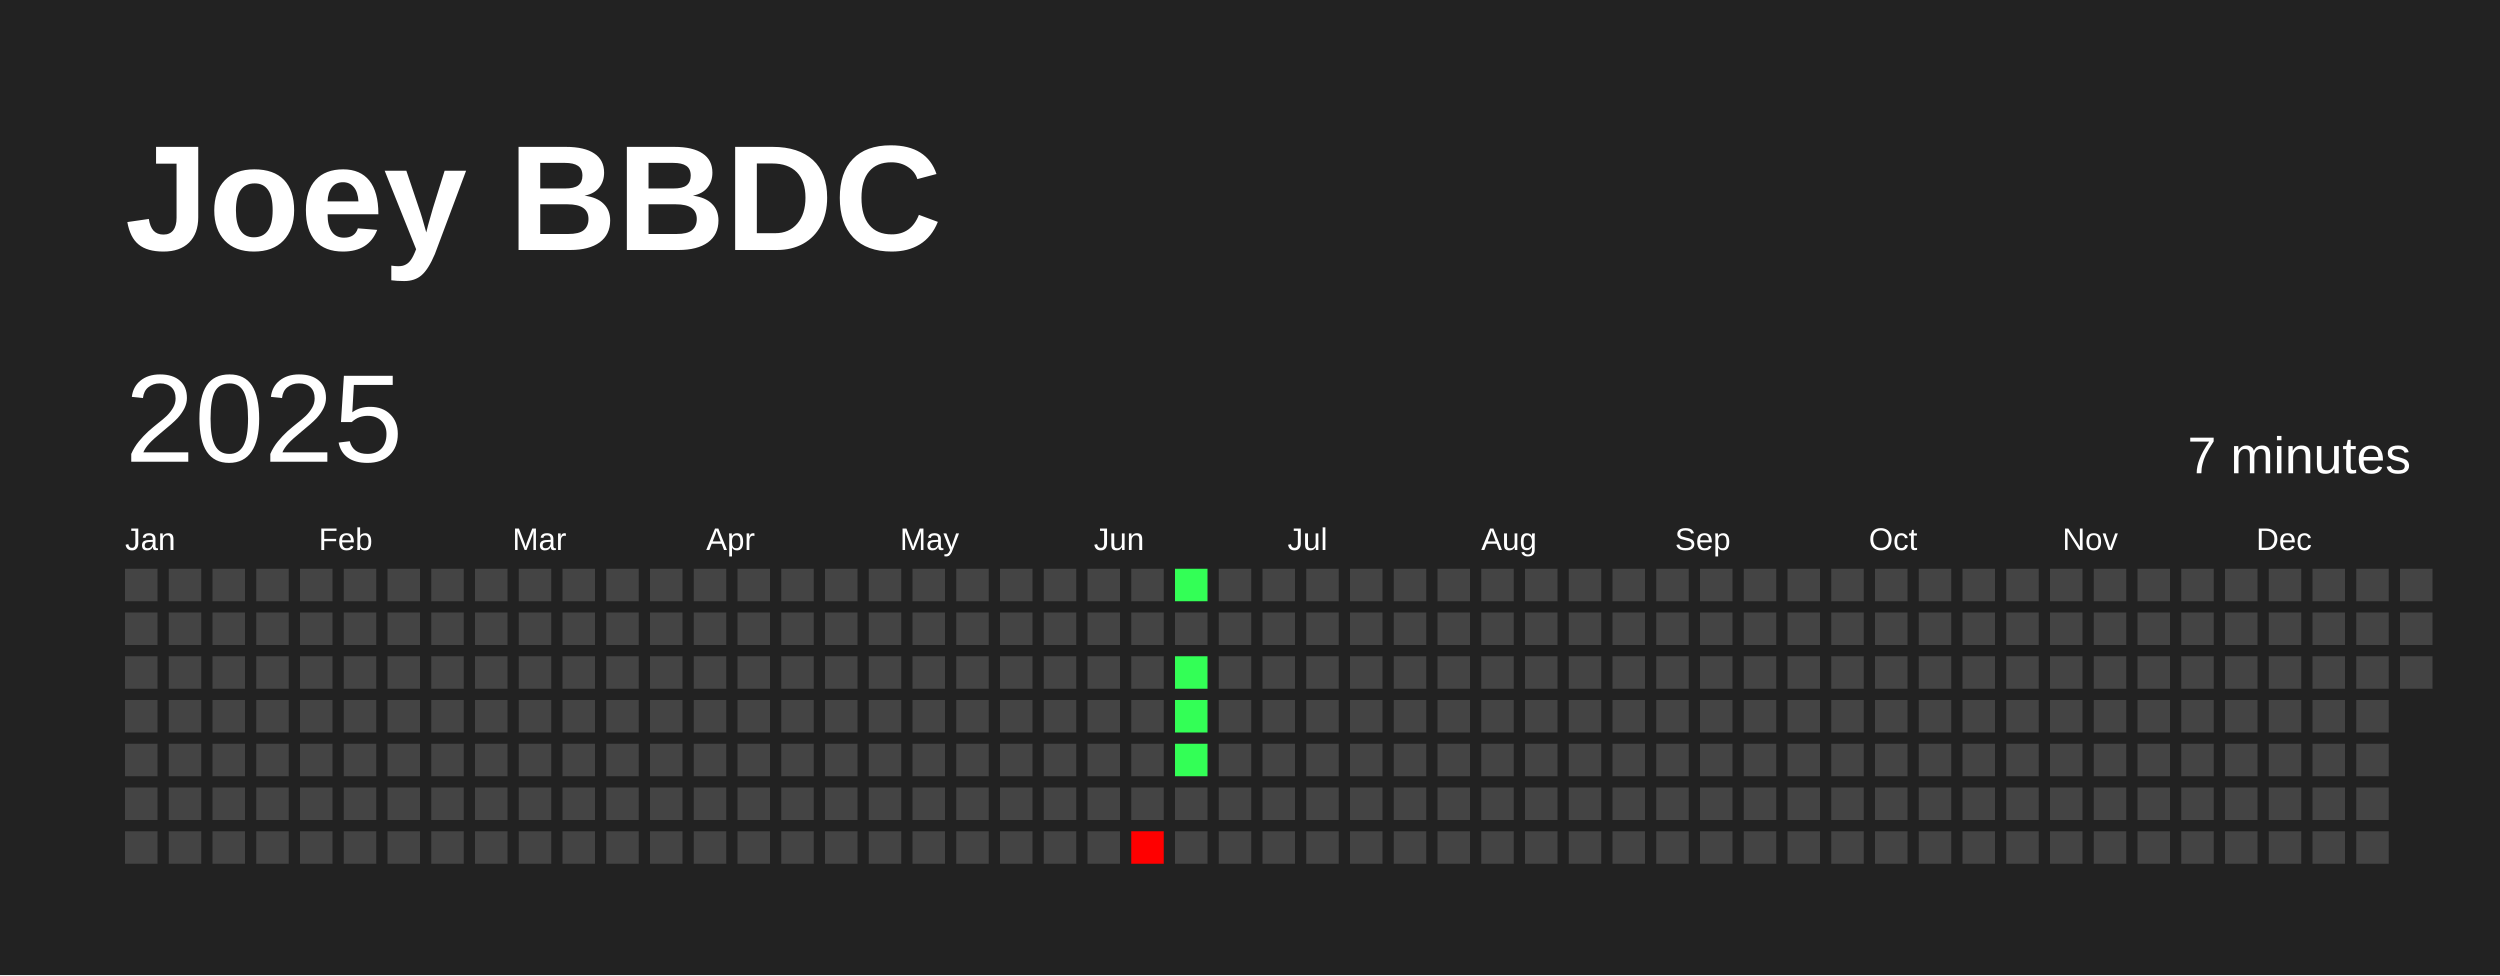
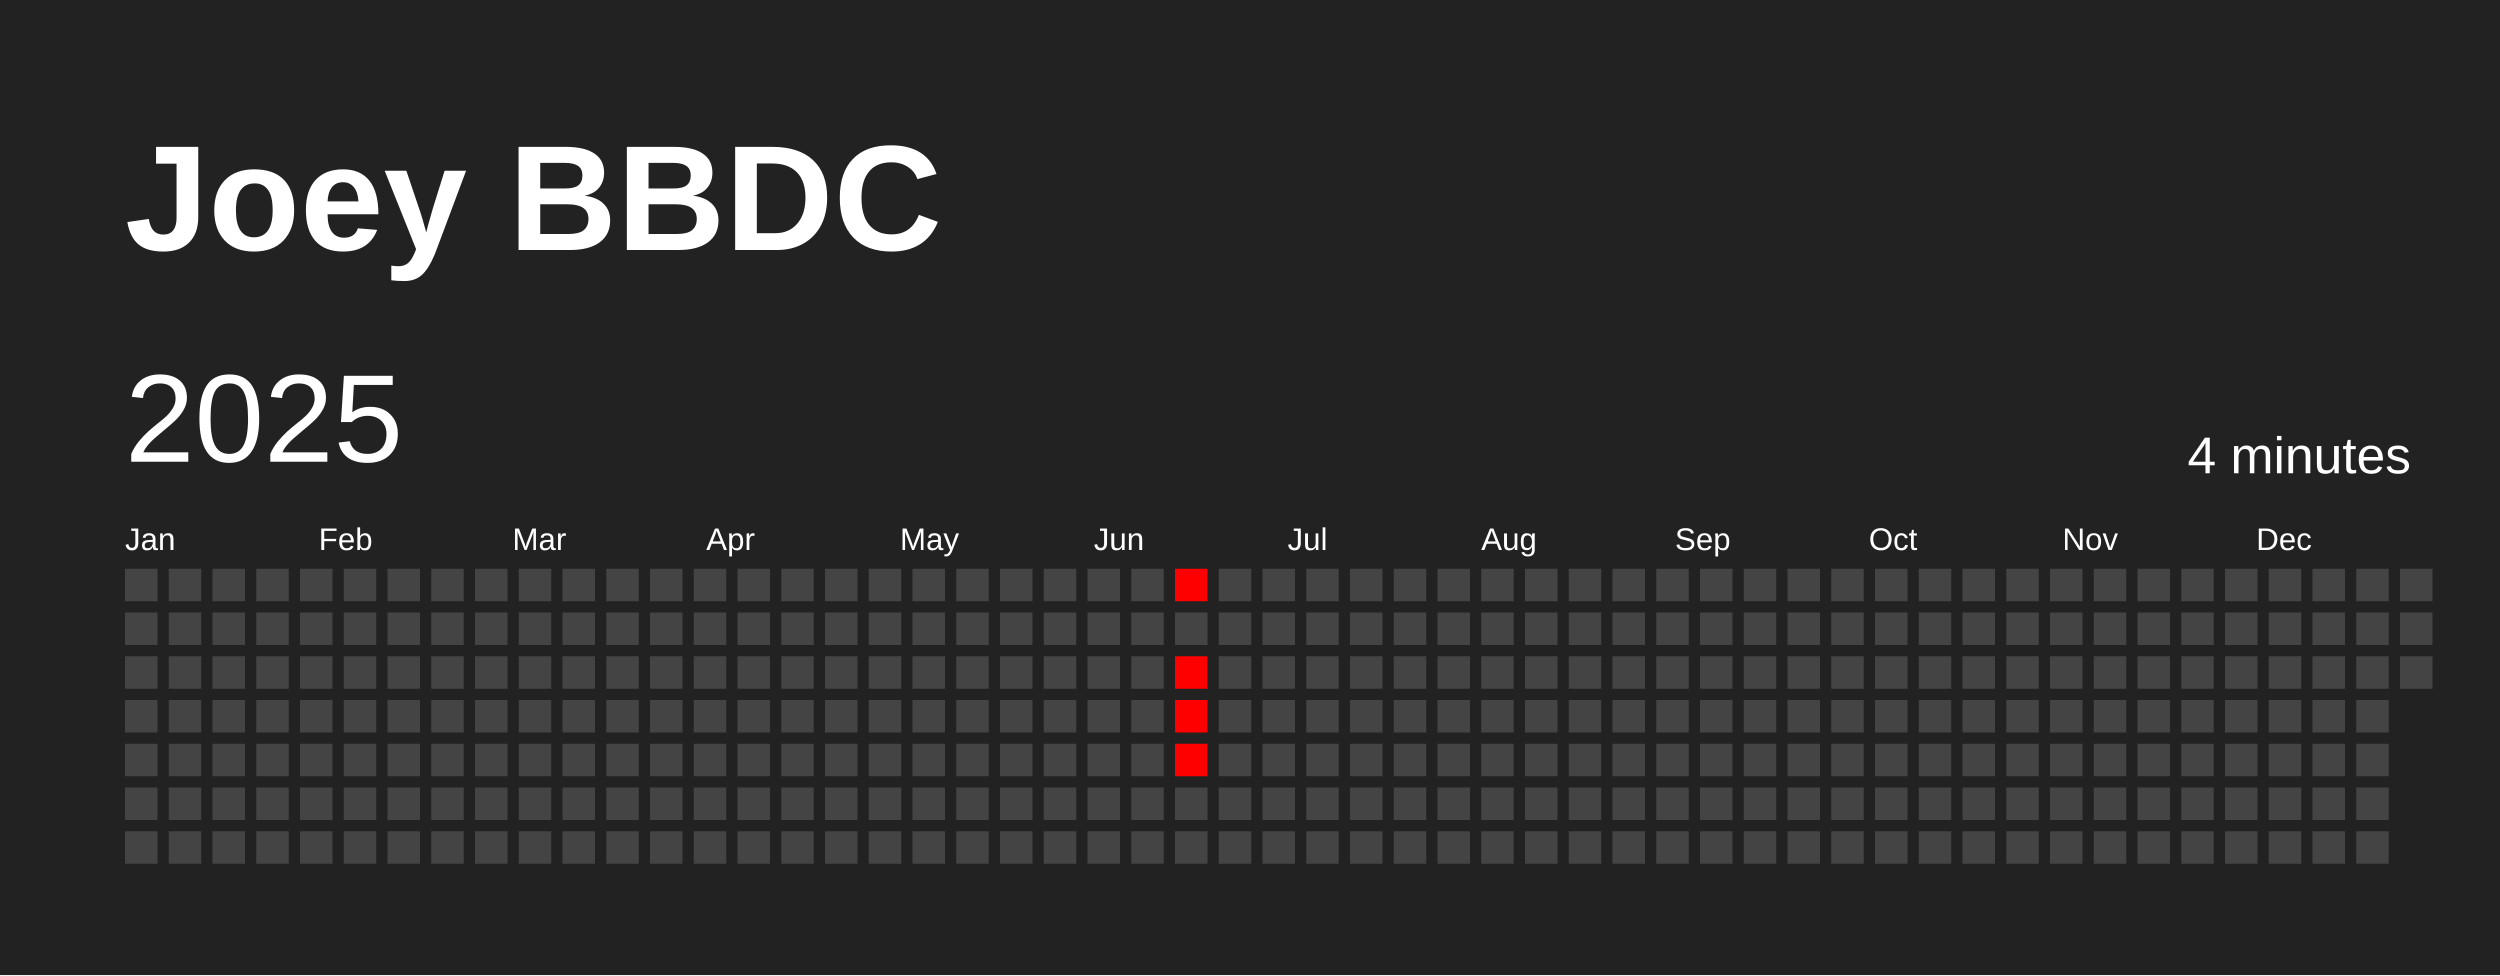
<svg xmlns="http://www.w3.org/2000/svg" baseProfile="full" height="78mm" version="1.1" viewBox="0,0,200,78" width="200mm">
  <defs />
  <rect fill="#222222" height="78" width="200" x="0" y="0" />
  <text fill="#FFFFFF" style="font-size:12px; font-family:Arial; font-weight:bold;" x="10" y="20">Joey BBDC</text>
  <text dominant-baseline="hanging" fill="#FFFFFF" style="font-size:10.0px; font-family:Arial;" x="10" y="30">2025</text>
-   <text dominant-baseline="hanging" fill="#FFFFFF" style="font-size:4.125px; font-family:Arial;" x="175" y="35">7 minutes</text>
+   <text dominant-baseline="hanging" fill="#FFFFFF" style="font-size:4.125px; font-family:Arial;" x="175" y="35">4 minutes</text>
  <text fill="#FFFFFF" style="font-size:2.5px; font-family:Arial" x="10.0" y="44">Jan</text>
  <text fill="#FFFFFF" style="font-size:2.5px; font-family:Arial" x="25.5" y="44">Feb</text>
  <text fill="#FFFFFF" style="font-size:2.5px; font-family:Arial" x="41.0" y="44">Mar</text>
  <text fill="#FFFFFF" style="font-size:2.5px; font-family:Arial" x="56.5" y="44">Apr</text>
  <text fill="#FFFFFF" style="font-size:2.5px; font-family:Arial" x="72.0" y="44">May</text>
  <text fill="#FFFFFF" style="font-size:2.5px; font-family:Arial" x="87.5" y="44">Jun</text>
  <text fill="#FFFFFF" style="font-size:2.5px; font-family:Arial" x="103.0" y="44">Jul</text>
  <text fill="#FFFFFF" style="font-size:2.5px; font-family:Arial" x="118.5" y="44">Aug</text>
  <text fill="#FFFFFF" style="font-size:2.5px; font-family:Arial" x="134.0" y="44">Sep</text>
  <text fill="#FFFFFF" style="font-size:2.5px; font-family:Arial" x="149.5" y="44">Oct</text>
  <text fill="#FFFFFF" style="font-size:2.5px; font-family:Arial" x="165.0" y="44">Nov</text>
  <text fill="#FFFFFF" style="font-size:2.5px; font-family:Arial" x="180.5" y="44">Dec</text>
  <rect fill="#444444" height="2.6" width="2.6" x="10.0" y="45.5" />
  <rect fill="#444444" height="2.6" width="2.6" x="10.0" y="49.0" />
  <rect fill="#444444" height="2.6" width="2.6" x="10.0" y="52.5" />
  <rect fill="#444444" height="2.6" width="2.6" x="10.0" y="56.0" />
  <rect fill="#444444" height="2.6" width="2.6" x="10.0" y="59.5" />
  <rect fill="#444444" height="2.6" width="2.6" x="10.0" y="63.0" />
  <rect fill="#444444" height="2.6" width="2.6" x="10.0" y="66.5" />
  <rect fill="#444444" height="2.6" width="2.6" x="13.5" y="45.5" />
  <rect fill="#444444" height="2.6" width="2.6" x="13.5" y="49.0" />
  <rect fill="#444444" height="2.6" width="2.6" x="13.5" y="52.5" />
  <rect fill="#444444" height="2.6" width="2.6" x="13.5" y="56.0" />
  <rect fill="#444444" height="2.6" width="2.6" x="13.5" y="59.5" />
  <rect fill="#444444" height="2.6" width="2.6" x="13.5" y="63.0" />
  <rect fill="#444444" height="2.6" width="2.6" x="13.5" y="66.5" />
  <rect fill="#444444" height="2.6" width="2.6" x="17.0" y="45.5" />
  <rect fill="#444444" height="2.6" width="2.6" x="17.0" y="49.0" />
  <rect fill="#444444" height="2.6" width="2.6" x="17.0" y="52.5" />
  <rect fill="#444444" height="2.6" width="2.6" x="17.0" y="56.0" />
  <rect fill="#444444" height="2.6" width="2.6" x="17.0" y="59.5" />
  <rect fill="#444444" height="2.6" width="2.6" x="17.0" y="63.0" />
  <rect fill="#444444" height="2.6" width="2.6" x="17.0" y="66.5" />
  <rect fill="#444444" height="2.6" width="2.6" x="20.5" y="45.5" />
  <rect fill="#444444" height="2.6" width="2.6" x="20.5" y="49.0" />
  <rect fill="#444444" height="2.6" width="2.6" x="20.5" y="52.5" />
  <rect fill="#444444" height="2.6" width="2.6" x="20.5" y="56.0" />
  <rect fill="#444444" height="2.6" width="2.6" x="20.5" y="59.5" />
  <rect fill="#444444" height="2.6" width="2.6" x="20.5" y="63.0" />
  <rect fill="#444444" height="2.6" width="2.6" x="20.5" y="66.5" />
  <rect fill="#444444" height="2.6" width="2.6" x="24.0" y="45.5" />
  <rect fill="#444444" height="2.6" width="2.6" x="24.0" y="49.0" />
  <rect fill="#444444" height="2.6" width="2.6" x="24.0" y="52.5" />
  <rect fill="#444444" height="2.6" width="2.6" x="24.0" y="56.0" />
  <rect fill="#444444" height="2.6" width="2.6" x="24.0" y="59.5" />
  <rect fill="#444444" height="2.6" width="2.6" x="24.0" y="63.0" />
  <rect fill="#444444" height="2.6" width="2.6" x="24.0" y="66.5" />
  <rect fill="#444444" height="2.6" width="2.6" x="27.5" y="45.5" />
  <rect fill="#444444" height="2.6" width="2.6" x="27.5" y="49.0" />
  <rect fill="#444444" height="2.6" width="2.6" x="27.5" y="52.5" />
  <rect fill="#444444" height="2.6" width="2.6" x="27.5" y="56.0" />
  <rect fill="#444444" height="2.6" width="2.6" x="27.5" y="59.5" />
  <rect fill="#444444" height="2.6" width="2.6" x="27.5" y="63.0" />
  <rect fill="#444444" height="2.6" width="2.6" x="27.5" y="66.5" />
  <rect fill="#444444" height="2.6" width="2.6" x="31.0" y="45.5" />
  <rect fill="#444444" height="2.6" width="2.6" x="31.0" y="49.0" />
  <rect fill="#444444" height="2.6" width="2.6" x="31.0" y="52.5" />
  <rect fill="#444444" height="2.6" width="2.6" x="31.0" y="56.0" />
  <rect fill="#444444" height="2.6" width="2.6" x="31.0" y="59.5" />
  <rect fill="#444444" height="2.6" width="2.6" x="31.0" y="63.0" />
  <rect fill="#444444" height="2.6" width="2.6" x="31.0" y="66.5" />
  <rect fill="#444444" height="2.6" width="2.6" x="34.5" y="45.5" />
  <rect fill="#444444" height="2.6" width="2.6" x="34.5" y="49.0" />
  <rect fill="#444444" height="2.6" width="2.6" x="34.5" y="52.5" />
  <rect fill="#444444" height="2.6" width="2.6" x="34.5" y="56.0" />
  <rect fill="#444444" height="2.6" width="2.6" x="34.5" y="59.5" />
  <rect fill="#444444" height="2.6" width="2.6" x="34.5" y="63.0" />
  <rect fill="#444444" height="2.6" width="2.6" x="34.5" y="66.5" />
  <rect fill="#444444" height="2.6" width="2.6" x="38.0" y="45.5" />
  <rect fill="#444444" height="2.6" width="2.6" x="38.0" y="49.0" />
  <rect fill="#444444" height="2.6" width="2.6" x="38.0" y="52.5" />
  <rect fill="#444444" height="2.6" width="2.6" x="38.0" y="56.0" />
  <rect fill="#444444" height="2.6" width="2.6" x="38.0" y="59.5" />
  <rect fill="#444444" height="2.6" width="2.6" x="38.0" y="63.0" />
  <rect fill="#444444" height="2.6" width="2.6" x="38.0" y="66.5" />
  <rect fill="#444444" height="2.6" width="2.6" x="41.5" y="45.5" />
  <rect fill="#444444" height="2.6" width="2.6" x="41.5" y="49.0" />
  <rect fill="#444444" height="2.6" width="2.6" x="41.5" y="52.5" />
  <rect fill="#444444" height="2.6" width="2.6" x="41.5" y="56.0" />
  <rect fill="#444444" height="2.6" width="2.6" x="41.5" y="59.5" />
  <rect fill="#444444" height="2.6" width="2.6" x="41.5" y="63.0" />
  <rect fill="#444444" height="2.6" width="2.6" x="41.5" y="66.5" />
  <rect fill="#444444" height="2.6" width="2.6" x="45.0" y="45.5" />
  <rect fill="#444444" height="2.6" width="2.6" x="45.0" y="49.0" />
  <rect fill="#444444" height="2.6" width="2.6" x="45.0" y="52.5" />
  <rect fill="#444444" height="2.6" width="2.6" x="45.0" y="56.0" />
  <rect fill="#444444" height="2.6" width="2.6" x="45.0" y="59.5" />
  <rect fill="#444444" height="2.6" width="2.6" x="45.0" y="63.0" />
  <rect fill="#444444" height="2.6" width="2.6" x="45.0" y="66.5" />
  <rect fill="#444444" height="2.6" width="2.6" x="48.5" y="45.5" />
  <rect fill="#444444" height="2.6" width="2.6" x="48.5" y="49.0" />
  <rect fill="#444444" height="2.6" width="2.6" x="48.5" y="52.5" />
  <rect fill="#444444" height="2.6" width="2.6" x="48.5" y="56.0" />
  <rect fill="#444444" height="2.6" width="2.6" x="48.5" y="59.5" />
  <rect fill="#444444" height="2.6" width="2.6" x="48.5" y="63.0" />
  <rect fill="#444444" height="2.6" width="2.6" x="48.5" y="66.5" />
  <rect fill="#444444" height="2.6" width="2.6" x="52.0" y="45.5" />
  <rect fill="#444444" height="2.6" width="2.6" x="52.0" y="49.0" />
  <rect fill="#444444" height="2.6" width="2.6" x="52.0" y="52.5" />
  <rect fill="#444444" height="2.6" width="2.6" x="52.0" y="56.0" />
  <rect fill="#444444" height="2.6" width="2.6" x="52.0" y="59.5" />
  <rect fill="#444444" height="2.6" width="2.6" x="52.0" y="63.0" />
  <rect fill="#444444" height="2.6" width="2.6" x="52.0" y="66.5" />
  <rect fill="#444444" height="2.6" width="2.6" x="55.5" y="45.5" />
  <rect fill="#444444" height="2.6" width="2.6" x="55.5" y="49.0" />
  <rect fill="#444444" height="2.6" width="2.6" x="55.5" y="52.5" />
  <rect fill="#444444" height="2.6" width="2.6" x="55.5" y="56.0" />
  <rect fill="#444444" height="2.6" width="2.6" x="55.5" y="59.5" />
  <rect fill="#444444" height="2.6" width="2.6" x="55.5" y="63.0" />
  <rect fill="#444444" height="2.6" width="2.6" x="55.5" y="66.5" />
  <rect fill="#444444" height="2.6" width="2.6" x="59.0" y="45.5" />
  <rect fill="#444444" height="2.6" width="2.6" x="59.0" y="49.0" />
  <rect fill="#444444" height="2.6" width="2.6" x="59.0" y="52.5" />
  <rect fill="#444444" height="2.6" width="2.6" x="59.0" y="56.0" />
  <rect fill="#444444" height="2.6" width="2.6" x="59.0" y="59.5" />
  <rect fill="#444444" height="2.6" width="2.6" x="59.0" y="63.0" />
  <rect fill="#444444" height="2.6" width="2.6" x="59.0" y="66.5" />
  <rect fill="#444444" height="2.6" width="2.6" x="62.5" y="45.5" />
  <rect fill="#444444" height="2.6" width="2.6" x="62.5" y="49.0" />
  <rect fill="#444444" height="2.6" width="2.6" x="62.5" y="52.5" />
  <rect fill="#444444" height="2.6" width="2.6" x="62.5" y="56.0" />
  <rect fill="#444444" height="2.6" width="2.6" x="62.5" y="59.5" />
  <rect fill="#444444" height="2.6" width="2.6" x="62.5" y="63.0" />
  <rect fill="#444444" height="2.6" width="2.6" x="62.5" y="66.5" />
  <rect fill="#444444" height="2.6" width="2.6" x="66.0" y="45.5" />
  <rect fill="#444444" height="2.6" width="2.6" x="66.0" y="49.0" />
  <rect fill="#444444" height="2.6" width="2.6" x="66.0" y="52.5" />
  <rect fill="#444444" height="2.6" width="2.6" x="66.0" y="56.0" />
  <rect fill="#444444" height="2.6" width="2.6" x="66.0" y="59.5" />
  <rect fill="#444444" height="2.6" width="2.6" x="66.0" y="63.0" />
  <rect fill="#444444" height="2.6" width="2.6" x="66.0" y="66.5" />
  <rect fill="#444444" height="2.6" width="2.6" x="69.5" y="45.5" />
  <rect fill="#444444" height="2.6" width="2.6" x="69.5" y="49.0" />
  <rect fill="#444444" height="2.6" width="2.6" x="69.5" y="52.5" />
  <rect fill="#444444" height="2.6" width="2.6" x="69.5" y="56.0" />
  <rect fill="#444444" height="2.6" width="2.6" x="69.5" y="59.5" />
  <rect fill="#444444" height="2.6" width="2.6" x="69.5" y="63.0" />
  <rect fill="#444444" height="2.6" width="2.6" x="69.5" y="66.5" />
  <rect fill="#444444" height="2.6" width="2.6" x="73.0" y="45.5" />
  <rect fill="#444444" height="2.6" width="2.6" x="73.0" y="49.0" />
  <rect fill="#444444" height="2.6" width="2.6" x="73.0" y="52.5" />
  <rect fill="#444444" height="2.6" width="2.6" x="73.0" y="56.0" />
  <rect fill="#444444" height="2.6" width="2.6" x="73.0" y="59.5" />
  <rect fill="#444444" height="2.6" width="2.6" x="73.0" y="63.0" />
  <rect fill="#444444" height="2.6" width="2.6" x="73.0" y="66.5" />
  <rect fill="#444444" height="2.6" width="2.6" x="76.5" y="45.5" />
  <rect fill="#444444" height="2.6" width="2.6" x="76.5" y="49.0" />
  <rect fill="#444444" height="2.6" width="2.6" x="76.5" y="52.5" />
  <rect fill="#444444" height="2.6" width="2.6" x="76.5" y="56.0" />
  <rect fill="#444444" height="2.6" width="2.6" x="76.5" y="59.5" />
  <rect fill="#444444" height="2.6" width="2.6" x="76.5" y="63.0" />
  <rect fill="#444444" height="2.6" width="2.6" x="76.5" y="66.5" />
  <rect fill="#444444" height="2.6" width="2.6" x="80.0" y="45.5" />
  <rect fill="#444444" height="2.6" width="2.6" x="80.0" y="49.0" />
  <rect fill="#444444" height="2.6" width="2.6" x="80.0" y="52.5" />
  <rect fill="#444444" height="2.6" width="2.6" x="80.0" y="56.0" />
  <rect fill="#444444" height="2.6" width="2.6" x="80.0" y="59.5" />
  <rect fill="#444444" height="2.6" width="2.6" x="80.0" y="63.0" />
  <rect fill="#444444" height="2.6" width="2.6" x="80.0" y="66.5" />
  <rect fill="#444444" height="2.6" width="2.6" x="83.5" y="45.5" />
  <rect fill="#444444" height="2.6" width="2.6" x="83.5" y="49.0" />
  <rect fill="#444444" height="2.6" width="2.6" x="83.5" y="52.5" />
  <rect fill="#444444" height="2.6" width="2.6" x="83.5" y="56.0" />
  <rect fill="#444444" height="2.6" width="2.6" x="83.5" y="59.5" />
  <rect fill="#444444" height="2.6" width="2.6" x="83.5" y="63.0" />
  <rect fill="#444444" height="2.6" width="2.6" x="83.5" y="66.5" />
  <rect fill="#444444" height="2.6" width="2.6" x="87.0" y="45.5" />
  <rect fill="#444444" height="2.6" width="2.6" x="87.0" y="49.0" />
  <rect fill="#444444" height="2.6" width="2.6" x="87.0" y="52.5" />
  <rect fill="#444444" height="2.6" width="2.6" x="87.0" y="56.0" />
  <rect fill="#444444" height="2.6" width="2.6" x="87.0" y="59.5" />
  <rect fill="#444444" height="2.6" width="2.6" x="87.0" y="63.0" />
  <rect fill="#444444" height="2.6" width="2.6" x="87.0" y="66.5" />
  <rect fill="#444444" height="2.6" width="2.6" x="90.5" y="45.5" />
  <rect fill="#444444" height="2.6" width="2.6" x="90.5" y="49.0" />
  <rect fill="#444444" height="2.6" width="2.6" x="90.5" y="52.5" />
  <rect fill="#444444" height="2.6" width="2.6" x="90.5" y="56.0" />
  <rect fill="#444444" height="2.6" width="2.6" x="90.5" y="59.5" />
  <rect fill="#444444" height="2.6" width="2.6" x="90.5" y="63.0" />
-   <rect fill="red" height="2.6" width="2.6" x="90.5" y="66.5" />
-   <rect fill="#33ff56" height="2.6" width="2.6" x="94.0" y="45.5" />
+   <rect fill="#444444" height="2.6" width="2.6" x="90.5" y="66.5" />
+   <rect fill="#ff0000" height="2.6" width="2.6" x="94.0" y="45.5" />
  <rect fill="#444444" height="2.6" width="2.6" x="94.0" y="49.0" />
-   <rect fill="#33ff56" height="2.6" width="2.6" x="94.0" y="52.5" />
-   <rect fill="#33ff56" height="2.6" width="2.6" x="94.0" y="56.0" />
-   <rect fill="#33ff56" height="2.6" width="2.6" x="94.0" y="59.5" />
+   <rect fill="#ff0000" height="2.6" width="2.6" x="94.0" y="52.5" />
+   <rect fill="#ff0000" height="2.6" width="2.6" x="94.0" y="56.0" />
+   <rect fill="#ff0000" height="2.6" width="2.6" x="94.0" y="59.5" />
  <rect fill="#444444" height="2.6" width="2.6" x="94.0" y="63.0" />
  <rect fill="#444444" height="2.6" width="2.6" x="94.0" y="66.5" />
  <rect fill="#444444" height="2.6" width="2.6" x="97.5" y="45.5" />
  <rect fill="#444444" height="2.6" width="2.6" x="97.5" y="49.0" />
  <rect fill="#444444" height="2.6" width="2.6" x="97.5" y="52.5" />
  <rect fill="#444444" height="2.6" width="2.6" x="97.5" y="56.0" />
  <rect fill="#444444" height="2.6" width="2.6" x="97.5" y="59.5" />
  <rect fill="#444444" height="2.6" width="2.6" x="97.5" y="63.0" />
  <rect fill="#444444" height="2.6" width="2.6" x="97.5" y="66.5" />
  <rect fill="#444444" height="2.6" width="2.6" x="101.0" y="45.5" />
  <rect fill="#444444" height="2.6" width="2.6" x="101.0" y="49.0" />
  <rect fill="#444444" height="2.6" width="2.6" x="101.0" y="52.5" />
  <rect fill="#444444" height="2.6" width="2.6" x="101.0" y="56.0" />
  <rect fill="#444444" height="2.6" width="2.6" x="101.0" y="59.5" />
  <rect fill="#444444" height="2.6" width="2.6" x="101.0" y="63.0" />
  <rect fill="#444444" height="2.6" width="2.6" x="101.0" y="66.5" />
  <rect fill="#444444" height="2.6" width="2.6" x="104.5" y="45.5" />
  <rect fill="#444444" height="2.6" width="2.6" x="104.5" y="49.0" />
  <rect fill="#444444" height="2.6" width="2.6" x="104.5" y="52.5" />
  <rect fill="#444444" height="2.6" width="2.6" x="104.5" y="56.0" />
  <rect fill="#444444" height="2.6" width="2.6" x="104.5" y="59.5" />
  <rect fill="#444444" height="2.6" width="2.6" x="104.5" y="63.0" />
  <rect fill="#444444" height="2.6" width="2.6" x="104.5" y="66.5" />
  <rect fill="#444444" height="2.6" width="2.6" x="108.0" y="45.5" />
  <rect fill="#444444" height="2.6" width="2.6" x="108.0" y="49.0" />
  <rect fill="#444444" height="2.6" width="2.6" x="108.0" y="52.5" />
  <rect fill="#444444" height="2.6" width="2.6" x="108.0" y="56.0" />
  <rect fill="#444444" height="2.6" width="2.6" x="108.0" y="59.5" />
  <rect fill="#444444" height="2.6" width="2.6" x="108.0" y="63.0" />
  <rect fill="#444444" height="2.6" width="2.6" x="108.0" y="66.5" />
  <rect fill="#444444" height="2.6" width="2.6" x="111.5" y="45.5" />
  <rect fill="#444444" height="2.6" width="2.6" x="111.5" y="49.0" />
  <rect fill="#444444" height="2.6" width="2.6" x="111.5" y="52.5" />
  <rect fill="#444444" height="2.6" width="2.6" x="111.5" y="56.0" />
  <rect fill="#444444" height="2.6" width="2.6" x="111.5" y="59.5" />
  <rect fill="#444444" height="2.6" width="2.6" x="111.5" y="63.0" />
  <rect fill="#444444" height="2.6" width="2.6" x="111.5" y="66.5" />
  <rect fill="#444444" height="2.6" width="2.6" x="115.0" y="45.5" />
  <rect fill="#444444" height="2.6" width="2.6" x="115.0" y="49.0" />
  <rect fill="#444444" height="2.6" width="2.6" x="115.0" y="52.5" />
  <rect fill="#444444" height="2.6" width="2.6" x="115.0" y="56.0" />
  <rect fill="#444444" height="2.6" width="2.6" x="115.0" y="59.5" />
  <rect fill="#444444" height="2.6" width="2.6" x="115.0" y="63.0" />
  <rect fill="#444444" height="2.6" width="2.6" x="115.0" y="66.5" />
  <rect fill="#444444" height="2.6" width="2.6" x="118.5" y="45.5" />
  <rect fill="#444444" height="2.6" width="2.6" x="118.5" y="49.0" />
  <rect fill="#444444" height="2.6" width="2.6" x="118.5" y="52.5" />
  <rect fill="#444444" height="2.6" width="2.6" x="118.5" y="56.0" />
  <rect fill="#444444" height="2.6" width="2.6" x="118.5" y="59.5" />
  <rect fill="#444444" height="2.6" width="2.6" x="118.5" y="63.0" />
  <rect fill="#444444" height="2.6" width="2.6" x="118.5" y="66.5" />
  <rect fill="#444444" height="2.6" width="2.6" x="122.0" y="45.5" />
  <rect fill="#444444" height="2.6" width="2.6" x="122.0" y="49.0" />
  <rect fill="#444444" height="2.6" width="2.6" x="122.0" y="52.5" />
  <rect fill="#444444" height="2.6" width="2.6" x="122.0" y="56.0" />
  <rect fill="#444444" height="2.6" width="2.6" x="122.0" y="59.5" />
  <rect fill="#444444" height="2.6" width="2.6" x="122.0" y="63.0" />
  <rect fill="#444444" height="2.6" width="2.6" x="122.0" y="66.5" />
  <rect fill="#444444" height="2.6" width="2.6" x="125.5" y="45.5" />
  <rect fill="#444444" height="2.6" width="2.6" x="125.5" y="49.0" />
  <rect fill="#444444" height="2.6" width="2.6" x="125.5" y="52.5" />
  <rect fill="#444444" height="2.6" width="2.6" x="125.5" y="56.0" />
  <rect fill="#444444" height="2.6" width="2.6" x="125.5" y="59.5" />
  <rect fill="#444444" height="2.6" width="2.6" x="125.5" y="63.0" />
  <rect fill="#444444" height="2.6" width="2.6" x="125.5" y="66.5" />
  <rect fill="#444444" height="2.6" width="2.6" x="129.0" y="45.5" />
  <rect fill="#444444" height="2.6" width="2.6" x="129.0" y="49.0" />
  <rect fill="#444444" height="2.6" width="2.6" x="129.0" y="52.5" />
  <rect fill="#444444" height="2.6" width="2.6" x="129.0" y="56.0" />
  <rect fill="#444444" height="2.6" width="2.6" x="129.0" y="59.5" />
  <rect fill="#444444" height="2.6" width="2.6" x="129.0" y="63.0" />
  <rect fill="#444444" height="2.6" width="2.6" x="129.0" y="66.5" />
  <rect fill="#444444" height="2.6" width="2.6" x="132.5" y="45.5" />
  <rect fill="#444444" height="2.6" width="2.6" x="132.5" y="49.0" />
  <rect fill="#444444" height="2.6" width="2.6" x="132.5" y="52.5" />
  <rect fill="#444444" height="2.6" width="2.6" x="132.5" y="56.0" />
  <rect fill="#444444" height="2.6" width="2.6" x="132.5" y="59.5" />
  <rect fill="#444444" height="2.6" width="2.6" x="132.5" y="63.0" />
  <rect fill="#444444" height="2.6" width="2.6" x="132.5" y="66.5" />
  <rect fill="#444444" height="2.6" width="2.6" x="136.0" y="45.5" />
  <rect fill="#444444" height="2.6" width="2.6" x="136.0" y="49.0" />
  <rect fill="#444444" height="2.6" width="2.6" x="136.0" y="52.5" />
  <rect fill="#444444" height="2.6" width="2.6" x="136.0" y="56.0" />
  <rect fill="#444444" height="2.6" width="2.6" x="136.0" y="59.5" />
  <rect fill="#444444" height="2.6" width="2.6" x="136.0" y="63.0" />
  <rect fill="#444444" height="2.6" width="2.6" x="136.0" y="66.5" />
  <rect fill="#444444" height="2.6" width="2.6" x="139.5" y="45.5" />
  <rect fill="#444444" height="2.6" width="2.6" x="139.5" y="49.0" />
  <rect fill="#444444" height="2.6" width="2.6" x="139.5" y="52.5" />
  <rect fill="#444444" height="2.6" width="2.6" x="139.5" y="56.0" />
  <rect fill="#444444" height="2.6" width="2.6" x="139.5" y="59.5" />
  <rect fill="#444444" height="2.6" width="2.6" x="139.5" y="63.0" />
  <rect fill="#444444" height="2.6" width="2.6" x="139.5" y="66.5" />
  <rect fill="#444444" height="2.6" width="2.6" x="143.0" y="45.5" />
  <rect fill="#444444" height="2.6" width="2.6" x="143.0" y="49.0" />
  <rect fill="#444444" height="2.6" width="2.6" x="143.0" y="52.5" />
  <rect fill="#444444" height="2.6" width="2.6" x="143.0" y="56.0" />
  <rect fill="#444444" height="2.6" width="2.6" x="143.0" y="59.5" />
  <rect fill="#444444" height="2.6" width="2.6" x="143.0" y="63.0" />
  <rect fill="#444444" height="2.6" width="2.6" x="143.0" y="66.5" />
  <rect fill="#444444" height="2.6" width="2.6" x="146.5" y="45.5" />
  <rect fill="#444444" height="2.6" width="2.6" x="146.5" y="49.0" />
  <rect fill="#444444" height="2.6" width="2.6" x="146.5" y="52.5" />
  <rect fill="#444444" height="2.6" width="2.6" x="146.5" y="56.0" />
  <rect fill="#444444" height="2.6" width="2.6" x="146.5" y="59.5" />
  <rect fill="#444444" height="2.6" width="2.6" x="146.5" y="63.0" />
  <rect fill="#444444" height="2.6" width="2.6" x="146.5" y="66.5" />
  <rect fill="#444444" height="2.6" width="2.6" x="150.0" y="45.5" />
  <rect fill="#444444" height="2.6" width="2.6" x="150.0" y="49.0" />
  <rect fill="#444444" height="2.6" width="2.6" x="150.0" y="52.5" />
  <rect fill="#444444" height="2.6" width="2.6" x="150.0" y="56.0" />
  <rect fill="#444444" height="2.6" width="2.6" x="150.0" y="59.5" />
  <rect fill="#444444" height="2.6" width="2.6" x="150.0" y="63.0" />
  <rect fill="#444444" height="2.6" width="2.6" x="150.0" y="66.5" />
  <rect fill="#444444" height="2.6" width="2.6" x="153.5" y="45.5" />
  <rect fill="#444444" height="2.6" width="2.6" x="153.5" y="49.0" />
  <rect fill="#444444" height="2.6" width="2.6" x="153.5" y="52.5" />
  <rect fill="#444444" height="2.6" width="2.6" x="153.5" y="56.0" />
  <rect fill="#444444" height="2.6" width="2.6" x="153.5" y="59.5" />
  <rect fill="#444444" height="2.6" width="2.6" x="153.5" y="63.0" />
  <rect fill="#444444" height="2.6" width="2.6" x="153.5" y="66.5" />
  <rect fill="#444444" height="2.6" width="2.6" x="157.0" y="45.5" />
  <rect fill="#444444" height="2.6" width="2.6" x="157.0" y="49.0" />
  <rect fill="#444444" height="2.6" width="2.6" x="157.0" y="52.5" />
  <rect fill="#444444" height="2.6" width="2.6" x="157.0" y="56.0" />
  <rect fill="#444444" height="2.6" width="2.6" x="157.0" y="59.5" />
  <rect fill="#444444" height="2.6" width="2.6" x="157.0" y="63.0" />
  <rect fill="#444444" height="2.6" width="2.6" x="157.0" y="66.5" />
  <rect fill="#444444" height="2.6" width="2.6" x="160.5" y="45.5" />
  <rect fill="#444444" height="2.6" width="2.6" x="160.5" y="49.0" />
  <rect fill="#444444" height="2.6" width="2.6" x="160.5" y="52.5" />
  <rect fill="#444444" height="2.6" width="2.6" x="160.5" y="56.0" />
  <rect fill="#444444" height="2.6" width="2.6" x="160.5" y="59.5" />
  <rect fill="#444444" height="2.6" width="2.6" x="160.5" y="63.0" />
  <rect fill="#444444" height="2.6" width="2.6" x="160.5" y="66.5" />
  <rect fill="#444444" height="2.6" width="2.6" x="164.0" y="45.5" />
  <rect fill="#444444" height="2.6" width="2.6" x="164.0" y="49.0" />
  <rect fill="#444444" height="2.6" width="2.6" x="164.0" y="52.5" />
  <rect fill="#444444" height="2.6" width="2.6" x="164.0" y="56.0" />
  <rect fill="#444444" height="2.6" width="2.6" x="164.0" y="59.5" />
  <rect fill="#444444" height="2.6" width="2.6" x="164.0" y="63.0" />
  <rect fill="#444444" height="2.6" width="2.6" x="164.0" y="66.5" />
  <rect fill="#444444" height="2.6" width="2.6" x="167.5" y="45.5" />
  <rect fill="#444444" height="2.6" width="2.6" x="167.5" y="49.0" />
  <rect fill="#444444" height="2.6" width="2.6" x="167.5" y="52.5" />
  <rect fill="#444444" height="2.6" width="2.6" x="167.5" y="56.0" />
  <rect fill="#444444" height="2.6" width="2.6" x="167.5" y="59.5" />
  <rect fill="#444444" height="2.6" width="2.6" x="167.5" y="63.0" />
  <rect fill="#444444" height="2.6" width="2.6" x="167.5" y="66.5" />
  <rect fill="#444444" height="2.6" width="2.6" x="171.0" y="45.5" />
  <rect fill="#444444" height="2.6" width="2.6" x="171.0" y="49.0" />
  <rect fill="#444444" height="2.6" width="2.6" x="171.0" y="52.5" />
  <rect fill="#444444" height="2.6" width="2.6" x="171.0" y="56.0" />
  <rect fill="#444444" height="2.6" width="2.6" x="171.0" y="59.5" />
  <rect fill="#444444" height="2.6" width="2.6" x="171.0" y="63.0" />
  <rect fill="#444444" height="2.6" width="2.6" x="171.0" y="66.5" />
  <rect fill="#444444" height="2.6" width="2.6" x="174.5" y="45.5" />
  <rect fill="#444444" height="2.6" width="2.6" x="174.5" y="49.0" />
  <rect fill="#444444" height="2.6" width="2.6" x="174.5" y="52.5" />
  <rect fill="#444444" height="2.6" width="2.6" x="174.5" y="56.0" />
  <rect fill="#444444" height="2.6" width="2.6" x="174.5" y="59.5" />
  <rect fill="#444444" height="2.6" width="2.6" x="174.5" y="63.0" />
  <rect fill="#444444" height="2.6" width="2.6" x="174.5" y="66.5" />
  <rect fill="#444444" height="2.6" width="2.6" x="178.0" y="45.5" />
  <rect fill="#444444" height="2.6" width="2.6" x="178.0" y="49.0" />
  <rect fill="#444444" height="2.6" width="2.6" x="178.0" y="52.5" />
  <rect fill="#444444" height="2.6" width="2.6" x="178.0" y="56.0" />
  <rect fill="#444444" height="2.6" width="2.6" x="178.0" y="59.5" />
  <rect fill="#444444" height="2.6" width="2.6" x="178.0" y="63.0" />
  <rect fill="#444444" height="2.6" width="2.6" x="178.0" y="66.5" />
  <rect fill="#444444" height="2.6" width="2.6" x="181.5" y="45.5" />
  <rect fill="#444444" height="2.6" width="2.6" x="181.5" y="49.0" />
  <rect fill="#444444" height="2.6" width="2.6" x="181.5" y="52.5" />
  <rect fill="#444444" height="2.6" width="2.6" x="181.5" y="56.0" />
  <rect fill="#444444" height="2.6" width="2.6" x="181.5" y="59.5" />
  <rect fill="#444444" height="2.6" width="2.6" x="181.5" y="63.0" />
  <rect fill="#444444" height="2.6" width="2.6" x="181.5" y="66.5" />
  <rect fill="#444444" height="2.6" width="2.6" x="185.0" y="45.5" />
  <rect fill="#444444" height="2.6" width="2.6" x="185.0" y="49.0" />
  <rect fill="#444444" height="2.6" width="2.6" x="185.0" y="52.5" />
  <rect fill="#444444" height="2.6" width="2.6" x="185.0" y="56.0" />
  <rect fill="#444444" height="2.6" width="2.6" x="185.0" y="59.5" />
  <rect fill="#444444" height="2.6" width="2.6" x="185.0" y="63.0" />
  <rect fill="#444444" height="2.6" width="2.6" x="185.0" y="66.5" />
  <rect fill="#444444" height="2.6" width="2.6" x="188.5" y="45.5" />
  <rect fill="#444444" height="2.6" width="2.6" x="188.5" y="49.0" />
  <rect fill="#444444" height="2.6" width="2.6" x="188.5" y="52.5" />
  <rect fill="#444444" height="2.6" width="2.6" x="188.5" y="56.0" />
  <rect fill="#444444" height="2.6" width="2.6" x="188.5" y="59.5" />
  <rect fill="#444444" height="2.6" width="2.6" x="188.5" y="63.0" />
  <rect fill="#444444" height="2.6" width="2.6" x="188.5" y="66.5" />
  <rect fill="#444444" height="2.6" width="2.6" x="192.0" y="45.5" />
  <rect fill="#444444" height="2.6" width="2.6" x="192.0" y="49.0" />
  <rect fill="#444444" height="2.6" width="2.6" x="192.0" y="52.5" />
</svg>
